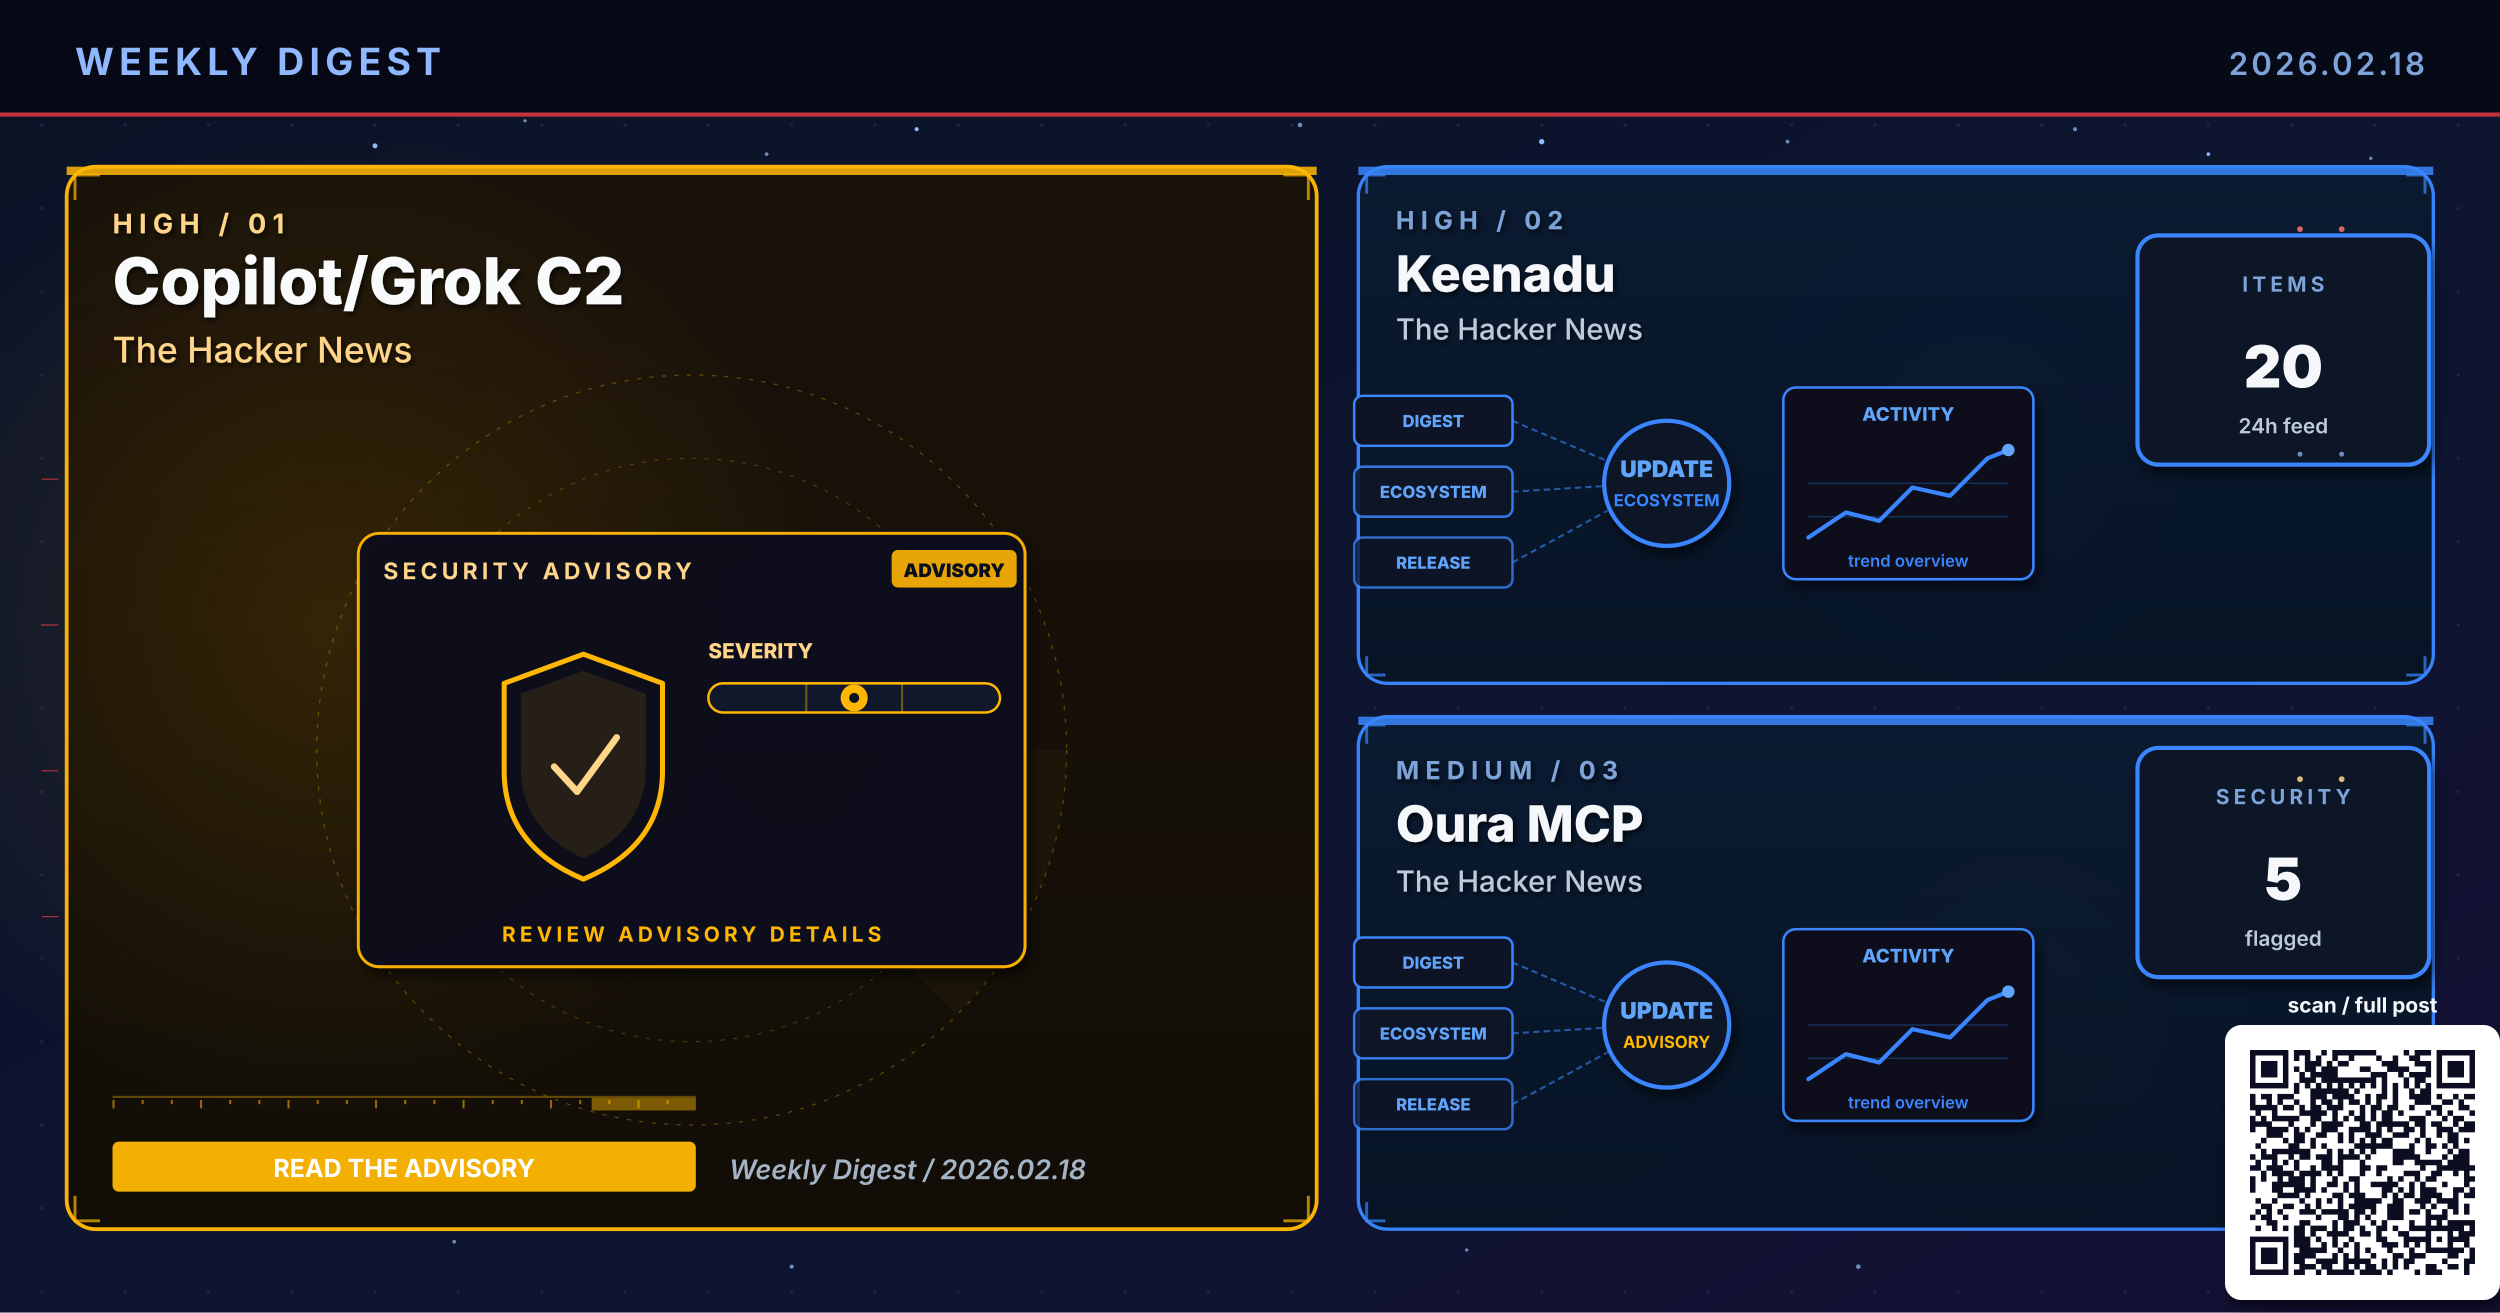
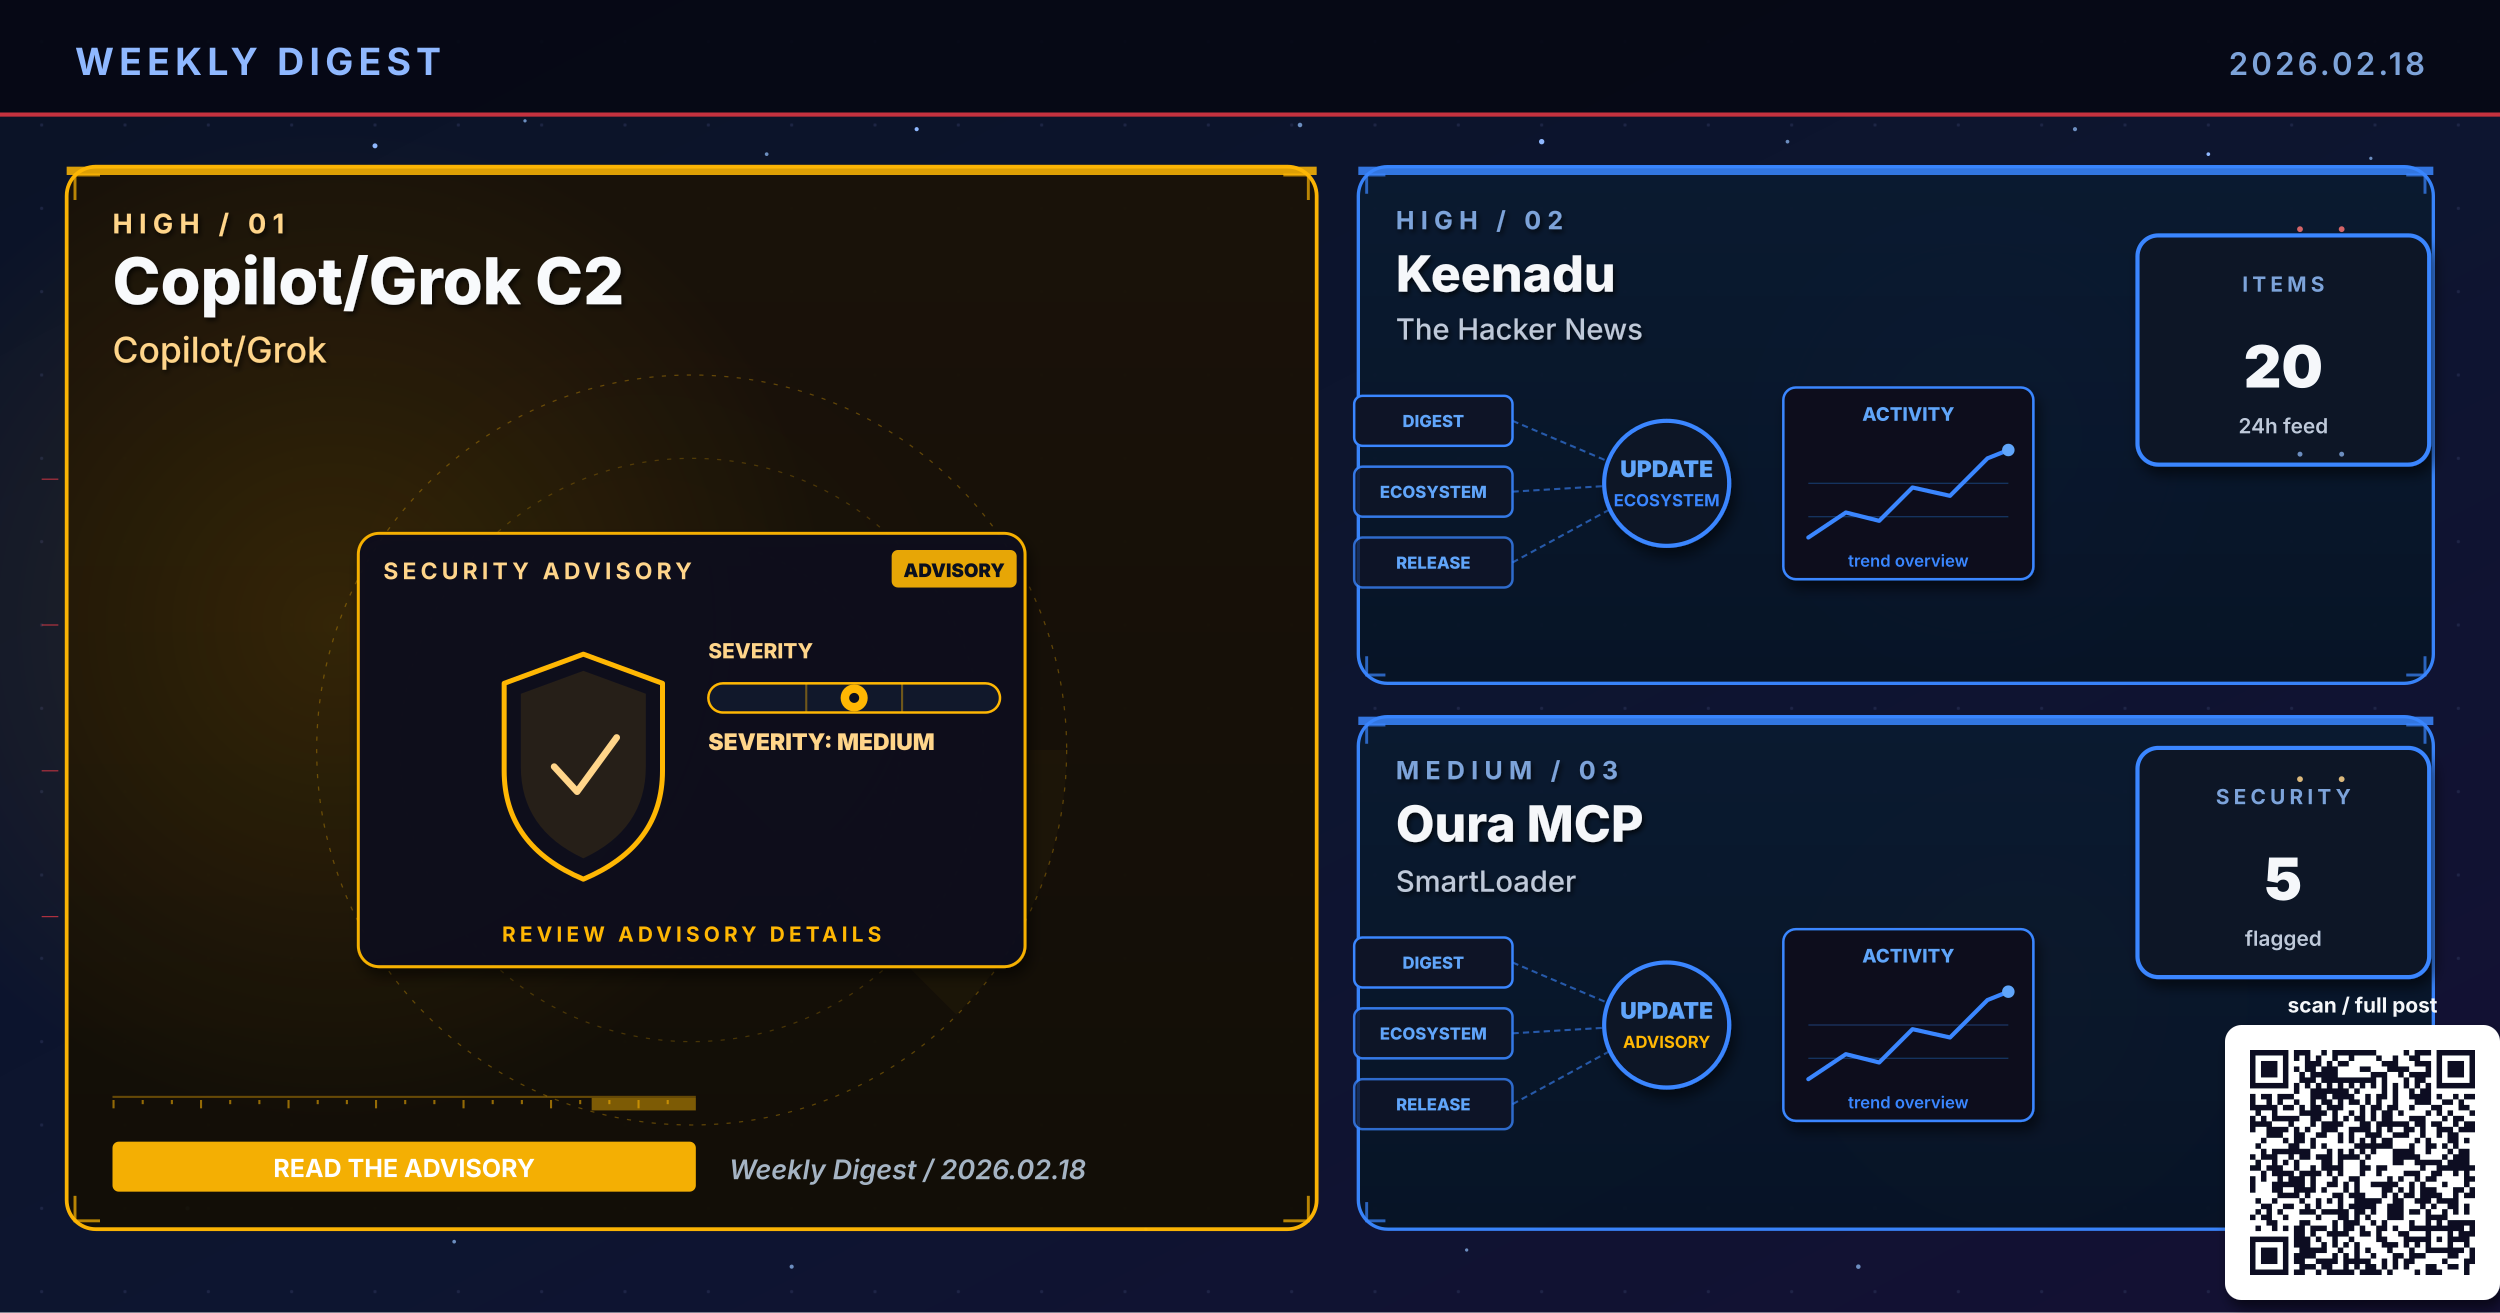
<svg xmlns="http://www.w3.org/2000/svg" viewBox="0 0 1200 630" width="1200" height="630" role="img" aria-label="Weekly digest cover 2026.02.18: Copilot/Grok C2, Keenadu, Oura MCP">
  <defs>
    <linearGradient id="bgSpread" x1="0%" y1="0%" x2="100%" y2="100%">
      <stop offset="0%" stop-color="#0B1326" />
      <stop offset="55%" stop-color="#0D1530" />
      <stop offset="100%" stop-color="#141034" />
    </linearGradient>
    <linearGradient id="heroPanel" x1="0%" y1="0%" x2="0%" y2="100%">
      <stop offset="0%" stop-color="#1A0A08" />
      <stop offset="100%" stop-color="#110608" />
    </linearGradient>
    <linearGradient id="heroPanelBlue" x1="0%" y1="0%" x2="0%" y2="100%">
      <stop offset="0%" stop-color="#0A1A30" />
      <stop offset="100%" stop-color="#071426" />
    </linearGradient>
    <linearGradient id="heroPanelAmber" x1="0%" y1="0%" x2="0%" y2="100%">
      <stop offset="0%" stop-color="#1A1208" />
      <stop offset="100%" stop-color="#120E06" />
    </linearGradient>
    <linearGradient id="heroPanelGreen" x1="0%" y1="0%" x2="0%" y2="100%">
      <stop offset="0%" stop-color="#08160E" />
      <stop offset="100%" stop-color="#04100A" />
    </linearGradient>
    <linearGradient id="heroPanelPurple" x1="0%" y1="0%" x2="0%" y2="100%">
      <stop offset="0%" stop-color="#110629" />
      <stop offset="100%" stop-color="#0A0418" />
    </linearGradient>
    <radialGradient id="hotRed" cx="50%" cy="50%" r="50%">
      <stop offset="0%" stop-color="#E63946" stop-opacity="0.6" />
      <stop offset="100%" stop-color="#E63946" stop-opacity="0" />
    </radialGradient>
    <radialGradient id="hotBlue" cx="50%" cy="50%" r="50%">
      <stop offset="0%" stop-color="#3A86FF" stop-opacity="0.5" />
      <stop offset="100%" stop-color="#3A86FF" stop-opacity="0" />
    </radialGradient>
    <radialGradient id="hotAmber" cx="50%" cy="50%" r="50%">
      <stop offset="0%" stop-color="#FFB703" stop-opacity="0.45" />
      <stop offset="100%" stop-color="#FFB703" stop-opacity="0" />
    </radialGradient>
    <radialGradient id="hotGreen" cx="50%" cy="50%" r="50%">
      <stop offset="0%" stop-color="#4ADE80" stop-opacity="0.45" />
      <stop offset="100%" stop-color="#4ADE80" stop-opacity="0" />
    </radialGradient>
    <radialGradient id="hotPurple" cx="50%" cy="50%" r="50%">
      <stop offset="0%" stop-color="#A78BFA" stop-opacity="0.45" />
      <stop offset="100%" stop-color="#A78BFA" stop-opacity="0" />
    </radialGradient>
    <pattern id="envGrid" x="0" y="0" width="40" height="40" patternUnits="userSpaceOnUse">
      <circle cx="20" cy="20" r="0.8" fill="#2A3256" opacity="0.55" />
    </pattern>
    <filter id="softShadow" x="-10%" y="-10%" width="130%" height="130%">
      <feGaussianBlur in="SourceAlpha" stdDeviation="3" />
      <feOffset dx="2" dy="4" />
      <feComponentTransfer>
        <feFuncA type="linear" slope="0.55" />
      </feComponentTransfer>
      <feMerge>
        <feMergeNode />
        <feMergeNode in="SourceGraphic" />
      </feMerge>
    </filter>
    <filter id="textShadow" x="-10%" y="-10%" width="130%" height="130%">
      <feGaussianBlur in="SourceAlpha" stdDeviation="1.2" />
      <feOffset dx="1" dy="1.5" />
      <feComponentTransfer>
        <feFuncA type="linear" slope="0.7" />
      </feComponentTransfer>
      <feMerge>
        <feMergeNode />
        <feMergeNode in="SourceGraphic" />
      </feMerge>
    </filter>
  </defs>
  <rect width="1200" height="630" fill="url(#bgSpread)" />
  <rect width="1200" height="630" fill="url(#envGrid)" />
  <circle cx="310" cy="310" r="160" fill="url(#hotRed)">
    <animate attributeName="opacity" values="0.6;1;0.6" dur="5.8s" repeatCount="indefinite" />
  </circle>
  <circle cx="950" cy="210" r="120" fill="url(#hotBlue)">
    <animate attributeName="opacity" values="0.45;0.85;0.45" dur="6.4s" repeatCount="indefinite" />
  </circle>
  <circle cx="970" cy="480" r="110" fill="url(#hotAmber)">
    <animate attributeName="opacity" values="0.4;0.75;0.4" dur="7.1s" repeatCount="indefinite" />
  </circle>
  <g fill="#8FB8FF">
    <circle cx="180" cy="70" r="1.2">
      <animate attributeName="opacity" values="0.2;1;0.2" dur="3.4s" repeatCount="indefinite" />
    </circle>
    <circle cx="440" cy="62" r="1">
      <animate attributeName="opacity" values="0.2;0.9;0.2" dur="4.2s" repeatCount="indefinite" />
    </circle>
    <circle cx="740" cy="68" r="1.3">
      <animate attributeName="opacity" values="0.25;1;0.25" dur="3.9s" repeatCount="indefinite" />
    </circle>
    <circle cx="1060" cy="74" r="0.9">
      <animate attributeName="opacity" values="0.2;0.85;0.2" dur="5.1s" repeatCount="indefinite" />
    </circle>
    <circle cx="90" cy="580" r="1">
      <animate attributeName="opacity" values="0.15;0.8;0.15" dur="4.7s" repeatCount="indefinite" />
    </circle>
    <circle cx="550" cy="590" r="0.8">
      <animate attributeName="opacity" values="0.2;0.75;0.2" dur="3.6s" begin="0.5s" repeatCount="indefinite" />
    </circle>
  </g>
  <g fill="#7DA3D9" opacity="0.85">
    <circle cx="252" cy="58" r="0.8">
      <animate attributeName="opacity" values="0.15;0.7;0.15" dur="4.3s" repeatCount="indefinite" />
    </circle>
    <circle cx="368" cy="74" r="0.9">
      <animate attributeName="opacity" values="0.2;0.85;0.2" dur="3.8s" begin="0.4s" repeatCount="indefinite" />
    </circle>
    <circle cx="624" cy="60" r="1.1">
      <animate attributeName="opacity" values="0.25;0.95;0.25" dur="4.5s" repeatCount="indefinite" />
    </circle>
    <circle cx="858" cy="68" r="0.9">
      <animate attributeName="opacity" values="0.2;0.8;0.2" dur="3.6s" begin="0.6s" repeatCount="indefinite" />
    </circle>
    <circle cx="996" cy="62" r="1.0">
      <animate attributeName="opacity" values="0.2;0.9;0.2" dur="4.0s" begin="0.2s" repeatCount="indefinite" />
    </circle>
    <circle cx="1138" cy="76" r="0.8">
      <animate attributeName="opacity" values="0.15;0.7;0.15" dur="5.2s" begin="0.5s" repeatCount="indefinite" />
    </circle>
    <circle cx="218" cy="596" r="0.9">
      <animate attributeName="opacity" values="0.18;0.75;0.18" dur="4.6s" begin="0.3s" repeatCount="indefinite" />
    </circle>
    <circle cx="380" cy="608" r="1.0">
      <animate attributeName="opacity" values="0.2;0.85;0.2" dur="3.9s" begin="0.7s" repeatCount="indefinite" />
    </circle>
    <circle cx="704" cy="600" r="0.8">
      <animate attributeName="opacity" values="0.18;0.7;0.18" dur="4.2s" begin="0.4s" repeatCount="indefinite" />
    </circle>
    <circle cx="892" cy="608" r="1.1">
      <animate attributeName="opacity" values="0.22;0.9;0.22" dur="4.7s" begin="0.6s" repeatCount="indefinite" />
    </circle>
    <circle cx="1078" cy="600" r="0.9">
      <animate attributeName="opacity" values="0.2;0.85;0.2" dur="3.6s" begin="0.8s" repeatCount="indefinite" />
    </circle>
  </g>
  <rect x="0" y="0" width="1200" height="56" fill="#050813" opacity="0.92" />
  <text x="36" y="36" font-family="Inter, Helvetica, Arial, sans-serif" font-size="18" font-weight="700" fill="#8FB8FF" letter-spacing="2.5">WEEKLY DIGEST</text>
  <text x="1164" y="36" font-family="Inter, Helvetica, Arial, sans-serif" font-size="15" font-weight="600" fill="#7DA3D9" letter-spacing="1.5" text-anchor="end">2026.02.18</text>
  <rect x="0" y="54" width="1200" height="2" fill="#E63946" opacity="0.85">
    <animate attributeName="opacity" values="0.4;1;0.4" dur="4.8s" repeatCount="indefinite" />
  </rect>
  <rect x="32" y="80" width="600" height="510" rx="14" ry="14" fill="url(#heroPanelAmber)" stroke="#FFB703" stroke-width="1.8" opacity="0.98" />
  <circle cx="160" cy="300" r="240" fill="url(#hotAmber)" opacity="0.28" />
  <rect x="32" y="80" width="600" height="4" fill="#FFB703" opacity="0.85">
    <animate attributeName="opacity" values="0.5;1;0.5" dur="3.4s" repeatCount="indefinite" />
  </rect>
  <g filter="url(#textShadow)">
    <text x="54" y="112" font-family="Inter, Helvetica, Arial, sans-serif" font-size="13" font-weight="700" fill="#FFD58A" letter-spacing="3">HIGH  /  01</text>
    <text x="54" y="146" font-family="Inter, Helvetica, Arial, sans-serif" font-size="31" font-weight="800" fill="#F8FAFC">Copilot/Grok C2</text>
-     <text x="54" y="174" font-family="Inter, Helvetica, Arial, sans-serif" font-size="17" font-weight="500" fill="#FFD58A">The Hacker News</text>
+     <text x="54" y="174" font-family="Inter, Helvetica, Arial, sans-serif" font-size="17" font-weight="500" fill="#FFD58A">Copilot/Grok</text>
  </g>
  <g transform="translate(332,360)" opacity="0.32">
    <circle r="180" fill="none" stroke="#FFB703" stroke-width="0.6" stroke-dasharray="2 4" />
    <circle r="140" fill="none" stroke="#FFB703" stroke-width="0.6" stroke-dasharray="2 4" opacity="0.7" />
    <circle r="100" fill="none" stroke="#FFB703" stroke-width="0.6" stroke-dasharray="2 4" opacity="0.5" />
    <g>
      <path d="M0 0 L180 0 A180 180 0 0 1 127 127 Z" fill="#FFB703" opacity="0.10" />
      <animateTransform attributeName="transform" type="rotate" from="0" to="360" dur="14s" repeatCount="indefinite" />
    </g>
  </g>
  <g stroke="#FFB703" stroke-width="1.4" fill="none" opacity="0.7">
    <path d="M36 96 L36 84 L48 84" />
    <path d="M616 84 L628 84 L628 96" />
    <path d="M36 574 L36 586 L48 586" />
    <path d="M616 586 L628 586 L628 574" />
  </g>
  <g>
    <rect x="54" y="526" width="280" height="1" fill="#FFB703" opacity="0.35" />
    <rect x="54" y="528" width="1" height="4" fill="#FFB703" opacity="0.55" />
    <rect x="68" y="528" width="1" height="2" fill="#FFB703" opacity="0.55" />
    <rect x="82" y="528" width="1" height="2" fill="#FFB703" opacity="0.55" />
    <rect x="96" y="528" width="1" height="4" fill="#FFB703" opacity="0.55" />
    <rect x="110" y="528" width="1" height="2" fill="#FFB703" opacity="0.55" />
    <rect x="124" y="528" width="1" height="2" fill="#FFB703" opacity="0.55" />
    <rect x="138" y="528" width="1" height="4" fill="#FFB703" opacity="0.55" />
    <rect x="152" y="528" width="1" height="2" fill="#FFB703" opacity="0.55" />
    <rect x="166" y="528" width="1" height="2" fill="#FFB703" opacity="0.55" />
    <rect x="180" y="528" width="1" height="4" fill="#FFB703" opacity="0.55" />
    <rect x="194" y="528" width="1" height="2" fill="#FFB703" opacity="0.55" />
    <rect x="208" y="528" width="1" height="2" fill="#FFB703" opacity="0.55" />
    <rect x="222" y="528" width="1" height="4" fill="#FFB703" opacity="0.55" />
    <rect x="236" y="528" width="1" height="2" fill="#FFB703" opacity="0.55" />
    <rect x="250" y="528" width="1" height="2" fill="#FFB703" opacity="0.55" />
    <rect x="264" y="528" width="1" height="4" fill="#FFB703" opacity="0.55" />
    <rect x="278" y="528" width="1" height="2" fill="#FFB703" opacity="0.55" />
    <rect x="292" y="528" width="1" height="2" fill="#FFB703" opacity="0.55" />
    <rect x="306" y="528" width="1" height="4" fill="#FFB703" opacity="0.55" />
    <rect x="320" y="528" width="1" height="2" fill="#FFB703" opacity="0.55" />
    <rect x="284" y="527" width="50" height="6" fill="#FFB703" opacity="0.45">
      <animate attributeName="x" values="54;284;54" dur="6.4s" repeatCount="indefinite" />
      <animate attributeName="opacity" values="0.2;0.7;0.2" dur="6.4s" repeatCount="indefinite" />
    </rect>
  </g>
  <g transform="translate(332,360)">
    <g filter="url(#softShadow)">
      <rect x="-160" y="-104" width="320" height="208" rx="10" fill="#0A0F1E" stroke="#FFB703" stroke-width="1.4" opacity="0.95" />
    </g>
    <text x="-148" y="-82" font-family="Inter, Helvetica, Arial, sans-serif" font-size="11" font-weight="700" fill="#FFD58A" letter-spacing="2">SECURITY ADVISORY</text>
    <g transform="translate(96,-96)">
      <rect x="0" y="0" width="60" height="18" rx="3" fill="#FFB703" opacity="0.9" />
      <text x="30" y="13" text-anchor="middle" font-family="Inter, monospace" font-size="9" font-weight="900" fill="#0A0F1E">ADVISORY</text>
    </g>
    <g transform="translate(-92,-46)">
      <path d="M40 0 L78 14 L78 56 Q78 92 40 108 Q2 92 2 56 L2 14 Z" fill="none" stroke="#FFB703" stroke-width="2.4" stroke-linejoin="round">
        <animate attributeName="stroke-opacity" values="0.6;1;0.6" dur="3.2s" repeatCount="indefinite" />
      </path>
      <path d="M40 8 L70 19 L70 54 Q70 84 40 98 Q10 84 10 54 L10 19 Z" fill="#FFB703" opacity="0.10" />
      <path d="M26 54 L37 66 L56 40" fill="none" stroke="#FFD58A" stroke-width="3.2" stroke-linecap="round" stroke-linejoin="round">
        <animate attributeName="stroke-opacity" values="0.5;1;0.5" dur="2.4s" repeatCount="indefinite" />
      </path>
    </g>
    <g transform="translate(8,-44)">
      <text x="0" y="0" font-family="Inter, monospace" font-size="10" font-weight="800" fill="#FFD58A">SEVERITY</text>
      <rect x="0" y="12" width="140" height="14" rx="7" fill="#11182B" stroke="#FFB703" stroke-width="1.2" />
      <g stroke="#FFB703" stroke-width="1" opacity="0.4">
        <line x1="47" y1="12" x2="47" y2="26" />
        <line x1="93" y1="12" x2="93" y2="26" />
      </g>
      <g transform="translate(70,19)">
        <circle cx="0" cy="0" r="6.5" fill="#FFB703">
          <animate attributeName="opacity" values="0.7;1;0.7" dur="2.2s" repeatCount="indefinite" />
        </circle>
        <circle cx="0" cy="0" r="2.4" fill="#0A0F1E" />
      </g>
+       <text x="0" y="44" font-family="Inter, monospace" font-size="11" font-weight="900" fill="#FFD58A">SEVERITY: MEDIUM</text>
    </g>
    <text x="0" y="92" text-anchor="middle" font-family="Inter, Helvetica, Arial, sans-serif" font-size="10" font-weight="700" fill="#FFB703" letter-spacing="2">REVIEW ADVISORY DETAILS</text>
  </g>
  <g transform="translate(54,548)">
    <rect x="0" y="0" width="280" height="24" rx="3" fill="#FFB703" opacity="0.95" />
    <text x="140" y="17" text-anchor="middle" font-family="Inter, Helvetica, Arial, sans-serif" font-size="12" font-weight="700" fill="#FFFFFF">READ THE ADVISORY</text>
  </g>
  <text x="350" y="566" font-family="Inter, Helvetica, Arial, sans-serif" font-size="13" font-weight="600" fill="#A5B4C4" font-style="italic">Weekly Digest  /  2026.02.18</text>
  <rect x="652" y="80" width="516" height="248" rx="14" ry="14" fill="url(#heroPanelBlue)" stroke="#3A86FF" stroke-width="1.6" opacity="0.97" />
  <rect x="652" y="80" width="516" height="4" fill="#3A86FF" opacity="0.85">
    <animate attributeName="opacity" values="0.5;1;0.5" dur="4.2s" repeatCount="indefinite" />
  </rect>
  <g filter="url(#textShadow)">
    <text x="670" y="110" font-family="Inter, Helvetica, Arial, sans-serif" font-size="12" font-weight="700" fill="#7DA3D9" letter-spacing="3">HIGH  /  02</text>
    <text x="670" y="140" font-family="Inter, Helvetica, Arial, sans-serif" font-size="24" font-weight="800" fill="#F5F7FA">Keenadu</text>
    <text x="670" y="163" font-family="Inter, Helvetica, Arial, sans-serif" font-size="14" font-weight="500" fill="#BFC9D9">The Hacker News</text>
  </g>
  <g stroke="#3A86FF" stroke-width="1.4" fill="none" opacity="0.7">
    <path d="M656 93 L656 84 L665 84" />
    <path d="M1155 84 L1164 84 L1164 93" />
    <path d="M656 315 L656 324 L665 324" />
    <path d="M1155 324 L1164 324 L1164 315" />
  </g>
  <g transform="translate(800,230)">
    <g font-family="Inter, monospace" font-size="8" font-weight="800">
      <g transform="translate(-150,-40)">
        <rect x="0" y="0" width="76" height="24" rx="4" fill="#0E1426" stroke="#3A86FF" stroke-width="1.2" />
        <text x="38" y="15" text-anchor="middle" fill="#60A5FA">DIGEST</text>
      </g>
      <g transform="translate(-150,-6)">
        <rect x="0" y="0" width="76" height="24" rx="4" fill="#0E1426" stroke="#3A86FF" stroke-width="1.2" opacity="0.88" />
        <text x="38" y="15" text-anchor="middle" fill="#60A5FA">ECOSYSTEM</text>
      </g>
      <g transform="translate(-150,28)">
        <rect x="0" y="0" width="76" height="24" rx="4" fill="#0E1426" stroke="#3A86FF" stroke-width="1.2" opacity="0.76" />
        <text x="38" y="15" text-anchor="middle" fill="#60A5FA">RELEASE</text>
      </g>
    </g>
    <g stroke="#3A86FF" stroke-width="1" stroke-dasharray="3 2" fill="none" opacity="0.6">
      <line x1="-74" y1="-28" x2="-8" y2="0" />
      <line x1="-74" y1="6" x2="-8" y2="2" />
      <line x1="-74" y1="40" x2="-8" y2="4" />
    </g>
    <g fill="#60A5FA">
      <circle r="2">
        <animateMotion path="M-74 -28 L-8 0" dur="2.2s" repeatCount="indefinite" />
      </circle>
      <circle r="2">
        <animateMotion path="M-74 6 L-8 2" dur="2s" begin="0.4s" repeatCount="indefinite" />
      </circle>
      <circle r="2">
        <animateMotion path="M-74 40 L-8 4" dur="2.4s" begin="0.8s" repeatCount="indefinite" />
      </circle>
    </g>
    <circle cx="0" cy="2" r="30" fill="#0A1326" stroke="#3A86FF" stroke-width="2" filter="url(#softShadow)">
      <animate attributeName="r" values="28;33;28" dur="3.4s" repeatCount="indefinite" />
    </circle>
    <text x="0" y="-1" text-anchor="middle" font-family="Inter, monospace" font-size="11" font-weight="900" fill="#60A5FA">UPDATE</text>
    <text x="0" y="13" text-anchor="middle" font-family="Inter, monospace" font-size="8" font-weight="700" fill="#3A86FF">ECOSYSTEM</text>
    <g transform="translate(56,-44)" filter="url(#softShadow)">
      <rect x="0" y="0" width="120" height="92" rx="6" fill="#0A0F1E" stroke="#3A86FF" stroke-width="1.2" />
      <text x="60" y="16" text-anchor="middle" font-family="Inter, monospace" font-size="9" font-weight="800" fill="#60A5FA">ACTIVITY</text>
      <polyline points="12,72 30,60 46,64 62,48 80,52 98,34 108,30" fill="none" stroke="#3A86FF" stroke-width="2" stroke-linecap="round" stroke-linejoin="round" />
      <circle cx="108" cy="30" r="3" fill="#60A5FA">
        <animate attributeName="opacity" values="0.5;1;0.5" dur="2s" repeatCount="indefinite" />
      </circle>
      <g stroke="#3A86FF" stroke-width="0.6" opacity="0.3">
        <line x1="12" y1="46" x2="108" y2="46" />
        <line x1="12" y1="62" x2="108" y2="62" />
      </g>
      <text x="60" y="86" text-anchor="middle" font-family="Inter, monospace" font-size="8" font-weight="600" fill="#3A86FF">trend overview</text>
    </g>
  </g>
  <g transform="translate(1094,168)" filter="url(#softShadow)">
    <rect x="-68" y="-55" width="140" height="110" rx="10" fill="#071426" stroke="#3A86FF" stroke-width="2" />
    <text x="2" y="-28" text-anchor="middle" font-family="Inter, Helvetica, Arial, sans-serif" font-size="10" font-weight="700" letter-spacing="2" fill="#7DA3D9">ITEMS</text>
    <text x="2" y="18" text-anchor="middle" font-family="Inter, Helvetica, Arial, sans-serif" font-size="28" font-weight="900" fill="#F5F7FA">20</text>
    <text x="2" y="40" text-anchor="middle" font-family="Inter, Helvetica, Arial, sans-serif" font-size="10" font-weight="600" fill="#BFC9D9">24h feed</text>
  </g>
  <rect x="652" y="344" width="516" height="246" rx="14" ry="14" fill="url(#heroPanelBlue)" stroke="#3A86FF" stroke-width="1.6" opacity="0.97" />
  <rect x="652" y="344" width="516" height="4" fill="#3A86FF" opacity="0.85">
    <animate attributeName="opacity" values="0.5;1;0.5" dur="4.8s" repeatCount="indefinite" />
  </rect>
  <g filter="url(#textShadow)">
    <text x="670" y="374" font-family="Inter, Helvetica, Arial, sans-serif" font-size="12" font-weight="700" fill="#7DA3D9" letter-spacing="3">MEDIUM  /  03</text>
    <text x="670" y="404" font-family="Inter, Helvetica, Arial, sans-serif" font-size="24" font-weight="800" fill="#F5F7FA">Oura MCP</text>
-     <text x="670" y="428" font-family="Inter, Helvetica, Arial, sans-serif" font-size="14" font-weight="500" fill="#BFC9D9">The Hacker News</text>
+     <text x="670" y="428" font-family="Inter, Helvetica, Arial, sans-serif" font-size="14" font-weight="500" fill="#BFC9D9">SmartLoader</text>
  </g>
  <g stroke="#3A86FF" stroke-width="1.4" fill="none" opacity="0.7">
    <path d="M656 357 L656 348 L665 348" />
    <path d="M1155 348 L1164 348 L1164 357" />
    <path d="M656 577 L656 586 L665 586" />
    <path d="M1155 586 L1164 586 L1164 577" />
  </g>
  <g transform="translate(800,490)">
    <g font-family="Inter, monospace" font-size="8" font-weight="800">
      <g transform="translate(-150,-40)">
        <rect x="0" y="0" width="76" height="24" rx="4" fill="#0E1426" stroke="#3A86FF" stroke-width="1.2" />
        <text x="38" y="15" text-anchor="middle" fill="#60A5FA">DIGEST</text>
      </g>
      <g transform="translate(-150,-6)">
        <rect x="0" y="0" width="76" height="24" rx="4" fill="#0E1426" stroke="#3A86FF" stroke-width="1.2" opacity="0.88" />
        <text x="38" y="15" text-anchor="middle" fill="#60A5FA">ECOSYSTEM</text>
      </g>
      <g transform="translate(-150,28)">
        <rect x="0" y="0" width="76" height="24" rx="4" fill="#0E1426" stroke="#3A86FF" stroke-width="1.2" opacity="0.76" />
        <text x="38" y="15" text-anchor="middle" fill="#60A5FA">RELEASE</text>
      </g>
    </g>
    <g stroke="#3A86FF" stroke-width="1" stroke-dasharray="3 2" fill="none" opacity="0.6">
      <line x1="-74" y1="-28" x2="-8" y2="0" />
      <line x1="-74" y1="6" x2="-8" y2="2" />
      <line x1="-74" y1="40" x2="-8" y2="4" />
    </g>
    <g fill="#60A5FA">
      <circle r="2">
        <animateMotion path="M-74 -28 L-8 0" dur="2.2s" repeatCount="indefinite" />
      </circle>
      <circle r="2">
        <animateMotion path="M-74 6 L-8 2" dur="2s" begin="0.4s" repeatCount="indefinite" />
      </circle>
      <circle r="2">
        <animateMotion path="M-74 40 L-8 4" dur="2.4s" begin="0.8s" repeatCount="indefinite" />
      </circle>
    </g>
    <circle cx="0" cy="2" r="30" fill="#0A1326" stroke="#3A86FF" stroke-width="2" filter="url(#softShadow)">
      <animate attributeName="r" values="28;33;28" dur="3.4s" repeatCount="indefinite" />
    </circle>
    <text x="0" y="-1" text-anchor="middle" font-family="Inter, monospace" font-size="11" font-weight="900" fill="#60A5FA">UPDATE</text>
    <text x="0" y="13" text-anchor="middle" font-family="Inter, monospace" font-size="8" font-weight="700" fill="#FFB703">ADVISORY</text>
    <g transform="translate(56,-44)" filter="url(#softShadow)">
      <rect x="0" y="0" width="120" height="92" rx="6" fill="#0A0F1E" stroke="#3A86FF" stroke-width="1.2" />
      <text x="60" y="16" text-anchor="middle" font-family="Inter, monospace" font-size="9" font-weight="800" fill="#60A5FA">ACTIVITY</text>
      <polyline points="12,72 30,60 46,64 62,48 80,52 98,34 108,30" fill="none" stroke="#3A86FF" stroke-width="2" stroke-linecap="round" stroke-linejoin="round" />
      <circle cx="108" cy="30" r="3" fill="#60A5FA">
        <animate attributeName="opacity" values="0.5;1;0.5" dur="2s" repeatCount="indefinite" />
      </circle>
      <g stroke="#3A86FF" stroke-width="0.6" opacity="0.3">
        <line x1="12" y1="46" x2="108" y2="46" />
        <line x1="12" y1="62" x2="108" y2="62" />
      </g>
      <text x="60" y="86" text-anchor="middle" font-family="Inter, monospace" font-size="8" font-weight="600" fill="#3A86FF">trend overview</text>
    </g>
  </g>
  <g transform="translate(1094,414)" filter="url(#softShadow)">
    <rect x="-68" y="-55" width="140" height="110" rx="10" fill="#071426" stroke="#3A86FF" stroke-width="2" />
    <text x="2" y="-28" text-anchor="middle" font-family="Inter, Helvetica, Arial, sans-serif" font-size="10" font-weight="700" letter-spacing="2" fill="#7DA3D9">SECURITY</text>
    <text x="2" y="18" text-anchor="middle" font-family="Inter, Helvetica, Arial, sans-serif" font-size="28" font-weight="900" fill="#F5F7FA">5</text>
    <text x="2" y="40" text-anchor="middle" font-family="Inter, Helvetica, Arial, sans-serif" font-size="10" font-weight="600" fill="#BFC9D9">flagged</text>
  </g>
  <g opacity="0.85">
    <g fill="#F87171">
      <circle cx="1104" cy="110" r="1.4">
        <animate attributeName="opacity" values="0.2;1;0.2" dur="1.8s" repeatCount="indefinite" />
      </circle>
      <circle cx="1124" cy="110" r="1.4">
        <animate attributeName="opacity" values="0.2;1;0.2" dur="1.4s" begin="0.3s" repeatCount="indefinite" />
      </circle>
    </g>
    <g fill="#7DA3D9">
      <circle cx="1104" cy="218" r="1.2">
        <animate attributeName="opacity" values="0.2;1;0.2" dur="2s" repeatCount="indefinite" />
      </circle>
      <circle cx="1124" cy="218" r="1.2">
        <animate attributeName="opacity" values="0.2;1;0.2" dur="1.6s" begin="0.4s" repeatCount="indefinite" />
      </circle>
    </g>
    <g fill="#FFD58A">
      <circle cx="1104" cy="374" r="1.4">
        <animate attributeName="opacity" values="0.2;1;0.2" dur="1.8s" repeatCount="indefinite" />
      </circle>
      <circle cx="1124" cy="374" r="1.4">
        <animate attributeName="opacity" values="0.2;1;0.2" dur="1.6s" begin="0.3s" repeatCount="indefinite" />
      </circle>
    </g>
    <g stroke="#E63946" stroke-width="0.5" fill="none">
      <path d="M20 230 L28 230">
        <animate attributeName="stroke-opacity" values="0;0.7;0" dur="2s" repeatCount="indefinite" />
      </path>
      <path d="M20 300 L28 300">
        <animate attributeName="stroke-opacity" values="0;0.7;0" dur="2.3s" begin="0.3s" repeatCount="indefinite" />
      </path>
      <path d="M20 370 L28 370">
        <animate attributeName="stroke-opacity" values="0;0.7;0" dur="1.9s" begin="0.6s" repeatCount="indefinite" />
      </path>
      <path d="M20 440 L28 440">
        <animate attributeName="stroke-opacity" values="0;0.7;0" dur="2.1s" begin="0.9s" repeatCount="indefinite" />
      </path>
    </g>
  </g>
  <g transform="translate(1080,504)" filter="url(#softShadow)">
    <rect x="-12" y="-12" width="132" height="132" rx="8" fill="#FFFFFF" />
    <path fill="#0A1020" d="M0.0 0.0h18.439v2.634h-18.439z M21.073 0.0h7.902v2.634h-7.902z M34.244 0.0h2.634v2.634h-2.634z M39.512 0.0h21.073v2.634h-21.073z M73.756 0.0h2.634v2.634h-2.634z M79.024 0.0h7.902v2.634h-7.902z M89.561 0.0h18.439v2.634h-18.439z M0.0 2.634h2.634v2.634h-2.634z M15.805 2.634h2.634v2.634h-2.634z M21.073 2.634h2.634v2.634h-2.634z M26.341 2.634h2.634v2.634h-2.634z M31.61 2.634h2.634v2.634h-2.634z M39.512 2.634h2.634v2.634h-2.634z M47.415 2.634h2.634v2.634h-2.634z M60.585 2.634h2.634v2.634h-2.634z M68.488 2.634h2.634v2.634h-2.634z M76.39 2.634h5.268v2.634h-5.268z M89.561 2.634h2.634v2.634h-2.634z M105.366 2.634h2.634v2.634h-2.634z M0.0 5.268h2.634v2.634h-2.634z M5.268 5.268h7.902v2.634h-7.902z M15.805 5.268h2.634v2.634h-2.634z M26.341 5.268h7.902v2.634h-7.902z M36.878 5.268h2.634v2.634h-2.634z M42.146 5.268h5.268v2.634h-5.268z M63.22 5.268h7.902v2.634h-7.902z M79.024 5.268h7.902v2.634h-7.902z M89.561 5.268h2.634v2.634h-2.634z M94.829 5.268h7.902v2.634h-7.902z M105.366 5.268h2.634v2.634h-2.634z M0.0 7.902h2.634v2.634h-2.634z M5.268 7.902h7.902v2.634h-7.902z M15.805 7.902h2.634v2.634h-2.634z M21.073 7.902h2.634v2.634h-2.634z M26.341 7.902h5.268v2.634h-5.268z M34.244 7.902h7.902v2.634h-7.902z M52.683 7.902h5.268v2.634h-5.268z M65.854 7.902h10.537v2.634h-10.537z M84.293 7.902h2.634v2.634h-2.634z M89.561 7.902h2.634v2.634h-2.634z M94.829 7.902h7.902v2.634h-7.902z M105.366 7.902h2.634v2.634h-2.634z M0.0 10.537h2.634v2.634h-2.634z M5.268 10.537h7.902v2.634h-7.902z M15.805 10.537h2.634v2.634h-2.634z M23.707 10.537h2.634v2.634h-2.634z M28.976 10.537h13.171v2.634h-13.171z M57.951 10.537h7.902v2.634h-7.902z M71.122 10.537h2.634v2.634h-2.634z M76.39 10.537h10.537v2.634h-10.537z M89.561 10.537h2.634v2.634h-2.634z M94.829 10.537h7.902v2.634h-7.902z M105.366 10.537h2.634v2.634h-2.634z M0.0 13.171h2.634v2.634h-2.634z M15.805 13.171h2.634v2.634h-2.634z M23.707 13.171h7.902v2.634h-7.902z M34.244 13.171h26.341v2.634h-26.341z M63.22 13.171h2.634v2.634h-2.634z M73.756 13.171h2.634v2.634h-2.634z M79.024 13.171h5.268v2.634h-5.268z M89.561 13.171h2.634v2.634h-2.634z M105.366 13.171h2.634v2.634h-2.634z M0.0 15.805h18.439v2.634h-18.439z M21.073 15.805h2.634v2.634h-2.634z M26.341 15.805h2.634v2.634h-2.634z M31.61 15.805h2.634v2.634h-2.634z M36.878 15.805h2.634v2.634h-2.634z M42.146 15.805h2.634v2.634h-2.634z M47.415 15.805h2.634v2.634h-2.634z M52.683 15.805h2.634v2.634h-2.634z M57.951 15.805h2.634v2.634h-2.634z M63.22 15.805h2.634v2.634h-2.634z M68.488 15.805h2.634v2.634h-2.634z M73.756 15.805h2.634v2.634h-2.634z M79.024 15.805h2.634v2.634h-2.634z M84.293 15.805h2.634v2.634h-2.634z M89.561 15.805h18.439v2.634h-18.439z M21.073 18.439h2.634v2.634h-2.634z M28.976 18.439h18.439v2.634h-18.439z M50.049 18.439h2.634v2.634h-2.634z M63.22 18.439h2.634v2.634h-2.634z M68.488 18.439h2.634v2.634h-2.634z M76.39 18.439h2.634v2.634h-2.634z M81.659 18.439h5.268v2.634h-5.268z M0.0 21.073h2.634v2.634h-2.634z M5.268 21.073h5.268v2.634h-5.268z M13.171 21.073h7.902v2.634h-7.902z M28.976 21.073h7.902v2.634h-7.902z M39.512 21.073h10.537v2.634h-10.537z M55.317 21.073h2.634v2.634h-2.634z M60.585 21.073h5.268v2.634h-5.268z M68.488 21.073h2.634v2.634h-2.634z M76.39 21.073h10.537v2.634h-10.537z M89.561 21.073h2.634v2.634h-2.634z M97.463 21.073h2.634v2.634h-2.634z M102.732 21.073h5.268v2.634h-5.268z M0.0 23.707h2.634v2.634h-2.634z M7.902 23.707h2.634v2.634h-2.634z M13.171 23.707h2.634v2.634h-2.634z M21.073 23.707h2.634v2.634h-2.634z M28.976 23.707h2.634v2.634h-2.634z M34.244 23.707h5.268v2.634h-5.268z M42.146 23.707h2.634v2.634h-2.634z M47.415 23.707h5.268v2.634h-5.268z M55.317 23.707h2.634v2.634h-2.634z M60.585 23.707h2.634v2.634h-2.634z M68.488 23.707h2.634v2.634h-2.634z M79.024 23.707h7.902v2.634h-7.902z M92.195 23.707h5.268v2.634h-5.268z M100.098 23.707h2.634v2.634h-2.634z M0.0 26.341h13.171v2.634h-13.171z M15.805 26.341h5.268v2.634h-5.268z M23.707 26.341h2.634v2.634h-2.634z M28.976 26.341h5.268v2.634h-5.268z M36.878 26.341h7.902v2.634h-7.902z M52.683 26.341h2.634v2.634h-2.634z M57.951 26.341h5.268v2.634h-5.268z M65.854 26.341h5.268v2.634h-5.268z M76.39 26.341h2.634v2.634h-2.634z M86.927 26.341h5.268v2.634h-5.268z M100.098 26.341h5.268v2.634h-5.268z M2.634 28.976h2.634v2.634h-2.634z M10.537 28.976h2.634v2.634h-2.634z M23.707 28.976h13.171v2.634h-13.171z M39.512 28.976h2.634v2.634h-2.634z M47.415 28.976h2.634v2.634h-2.634z M52.683 28.976h2.634v2.634h-2.634z M57.951 28.976h2.634v2.634h-2.634z M63.22 28.976h5.268v2.634h-5.268z M71.122 28.976h2.634v2.634h-2.634z M84.293 28.976h2.634v2.634h-2.634z M89.561 28.976h2.634v2.634h-2.634z M94.829 28.976h2.634v2.634h-2.634z M105.366 28.976h2.634v2.634h-2.634z M0.0 31.61h2.634v2.634h-2.634z M5.268 31.61h2.634v2.634h-2.634z M10.537 31.61h13.171v2.634h-13.171z M28.976 31.61h5.268v2.634h-5.268z M39.512 31.61h2.634v2.634h-2.634z M44.78 31.61h2.634v2.634h-2.634z M50.049 31.61h5.268v2.634h-5.268z M57.951 31.61h2.634v2.634h-2.634z M63.22 31.61h5.268v2.634h-5.268z M76.39 31.61h7.902v2.634h-7.902z M92.195 31.61h2.634v2.634h-2.634z M97.463 31.61h5.268v2.634h-5.268z M0.0 34.244h10.537v2.634h-10.537z M18.439 34.244h2.634v2.634h-2.634z M28.976 34.244h2.634v2.634h-2.634z M34.244 34.244h10.537v2.634h-10.537z M52.683 34.244h5.268v2.634h-5.268z M60.585 34.244h15.805v2.634h-15.805z M79.024 34.244h5.268v2.634h-5.268z M86.927 34.244h5.268v2.634h-5.268z M97.463 34.244h2.634v2.634h-2.634z M102.732 34.244h5.268v2.634h-5.268z M0.0 36.878h2.634v2.634h-2.634z M7.902 36.878h10.537v2.634h-10.537z M21.073 36.878h2.634v2.634h-2.634z M26.341 36.878h2.634v2.634h-2.634z M34.244 36.878h7.902v2.634h-7.902z M47.415 36.878h10.537v2.634h-10.537z M60.585 36.878h2.634v2.634h-2.634z M65.854 36.878h2.634v2.634h-2.634z M73.756 36.878h5.268v2.634h-5.268z M81.659 36.878h2.634v2.634h-2.634z M89.561 36.878h7.902v2.634h-7.902z M100.098 36.878h7.902v2.634h-7.902z M7.902 39.512h7.902v2.634h-7.902z M21.073 39.512h5.268v2.634h-5.268z M31.61 39.512h5.268v2.634h-5.268z M42.146 39.512h2.634v2.634h-2.634z M47.415 39.512h2.634v2.634h-2.634z M55.317 39.512h7.902v2.634h-7.902z M68.488 39.512h7.902v2.634h-7.902z M81.659 39.512h2.634v2.634h-2.634z M89.561 39.512h2.634v2.634h-2.634z M94.829 39.512h5.268v2.634h-5.268z M5.268 42.146h2.634v2.634h-2.634z M15.805 42.146h2.634v2.634h-2.634z M21.073 42.146h5.268v2.634h-5.268z M28.976 42.146h2.634v2.634h-2.634z M42.146 42.146h2.634v2.634h-2.634z M47.415 42.146h2.634v2.634h-2.634z M52.683 42.146h2.634v2.634h-2.634z M57.951 42.146h2.634v2.634h-2.634z M63.22 42.146h5.268v2.634h-5.268z M79.024 42.146h2.634v2.634h-2.634z M84.293 42.146h2.634v2.634h-2.634z M94.829 42.146h5.268v2.634h-5.268z M102.732 42.146h2.634v2.634h-2.634z M2.634 44.78h2.634v2.634h-2.634z M18.439 44.78h5.268v2.634h-5.268z M28.976 44.78h2.634v2.634h-2.634z M34.244 44.78h2.634v2.634h-2.634z M50.049 44.78h18.439v2.634h-18.439z M76.39 44.78h2.634v2.634h-2.634z M84.293 44.78h5.268v2.634h-5.268z M92.195 44.78h2.634v2.634h-2.634z M97.463 44.78h2.634v2.634h-2.634z M5.268 47.415h2.634v2.634h-2.634z M10.537 47.415h18.439v2.634h-18.439z M36.878 47.415h2.634v2.634h-2.634z M42.146 47.415h2.634v2.634h-2.634z M47.415 47.415h2.634v2.634h-2.634z M52.683 47.415h2.634v2.634h-2.634z M57.951 47.415h2.634v2.634h-2.634z M68.488 47.415h10.537v2.634h-10.537z M84.293 47.415h2.634v2.634h-2.634z M94.829 47.415h2.634v2.634h-2.634z M100.098 47.415h5.268v2.634h-5.268z M0.0 50.049h2.634v2.634h-2.634z M5.268 50.049h7.902v2.634h-7.902z M18.439 50.049h2.634v2.634h-2.634z M23.707 50.049h5.268v2.634h-5.268z M31.61 50.049h7.902v2.634h-7.902z M42.146 50.049h10.537v2.634h-10.537z M55.317 50.049h2.634v2.634h-2.634z M68.488 50.049h13.171v2.634h-13.171z M92.195 50.049h2.634v2.634h-2.634z M97.463 50.049h7.902v2.634h-7.902z M2.634 52.683h2.634v2.634h-2.634z M10.537 52.683h2.634v2.634h-2.634z M15.805 52.683h2.634v2.634h-2.634z M21.073 52.683h2.634v2.634h-2.634z M34.244 52.683h5.268v2.634h-5.268z M42.146 52.683h2.634v2.634h-2.634z M52.683 52.683h2.634v2.634h-2.634z M68.488 52.683h5.268v2.634h-5.268z M79.024 52.683h13.171v2.634h-13.171z M94.829 52.683h10.537v2.634h-10.537z M0.0 55.317h5.268v2.634h-5.268z M7.902 55.317h7.902v2.634h-7.902z M21.073 55.317h2.634v2.634h-2.634z M28.976 55.317h2.634v2.634h-2.634z M34.244 55.317h10.537v2.634h-10.537z M52.683 55.317h5.268v2.634h-5.268z M60.585 55.317h5.268v2.634h-5.268z M81.659 55.317h2.634v2.634h-2.634z M89.561 55.317h18.439v2.634h-18.439z M5.268 57.951h2.634v2.634h-2.634z M10.537 57.951h10.537v2.634h-10.537z M23.707 57.951h10.537v2.634h-10.537z M36.878 57.951h2.634v2.634h-2.634z M42.146 57.951h2.634v2.634h-2.634z M52.683 57.951h2.634v2.634h-2.634z M60.585 57.951h2.634v2.634h-2.634z M73.756 57.951h7.902v2.634h-7.902z M86.927 57.951h5.268v2.634h-5.268z M97.463 57.951h2.634v2.634h-2.634z M102.732 57.951h2.634v2.634h-2.634z M0.0 60.585h2.634v2.634h-2.634z M5.268 60.585h2.634v2.634h-2.634z M13.171 60.585h2.634v2.634h-2.634z M18.439 60.585h7.902v2.634h-7.902z M28.976 60.585h2.634v2.634h-2.634z M39.512 60.585h2.634v2.634h-2.634z M47.415 60.585h5.268v2.634h-5.268z M65.854 60.585h2.634v2.634h-2.634z M71.122 60.585h2.634v2.634h-2.634z M79.024 60.585h2.634v2.634h-2.634z M84.293 60.585h5.268v2.634h-5.268z M102.732 60.585h5.268v2.634h-5.268z M0.0 63.22h2.634v2.634h-2.634z M10.537 63.22h15.805v2.634h-15.805z M28.976 63.22h2.634v2.634h-2.634z M36.878 63.22h5.268v2.634h-5.268z M44.78 63.22h2.634v2.634h-2.634z M50.049 63.22h2.634v2.634h-2.634z M57.951 63.22h13.171v2.634h-13.171z M76.39 63.22h2.634v2.634h-2.634z M81.659 63.22h2.634v2.634h-2.634z M92.195 63.22h2.634v2.634h-2.634z M102.732 63.22h2.634v2.634h-2.634z M0.0 65.854h2.634v2.634h-2.634z M10.537 65.854h5.268v2.634h-5.268z M21.073 65.854h10.537v2.634h-10.537z M34.244 65.854h2.634v2.634h-2.634z M44.78 65.854h2.634v2.634h-2.634z M50.049 65.854h2.634v2.634h-2.634z M63.22 65.854h5.268v2.634h-5.268z M71.122 65.854h2.634v2.634h-2.634z M76.39 65.854h2.634v2.634h-2.634z M81.659 65.854h7.902v2.634h-7.902z M97.463 65.854h5.268v2.634h-5.268z M105.366 65.854h2.634v2.634h-2.634z M13.171 68.488h10.537v2.634h-10.537z M26.341 68.488h2.634v2.634h-2.634z M39.512 68.488h5.268v2.634h-5.268z M47.415 68.488h7.902v2.634h-7.902z M63.22 68.488h2.634v2.634h-2.634z M68.488 68.488h2.634v2.634h-2.634z M73.756 68.488h5.268v2.634h-5.268z M81.659 68.488h10.537v2.634h-10.537z M97.463 68.488h2.634v2.634h-2.634z M102.732 68.488h5.268v2.634h-5.268z M2.634 71.122h2.634v2.634h-2.634z M10.537 71.122h2.634v2.634h-2.634z M23.707 71.122h2.634v2.634h-2.634z M31.61 71.122h2.634v2.634h-2.634z M36.878 71.122h2.634v2.634h-2.634z M42.146 71.122h2.634v2.634h-2.634z M50.049 71.122h13.171v2.634h-13.171z M68.488 71.122h5.268v2.634h-5.268z M79.024 71.122h7.902v2.634h-7.902z M89.561 71.122h10.537v2.634h-10.537z M5.268 73.756h5.268v2.634h-5.268z M15.805 73.756h5.268v2.634h-5.268z M26.341 73.756h2.634v2.634h-2.634z M31.61 73.756h2.634v2.634h-2.634z M42.146 73.756h2.634v2.634h-2.634z M47.415 73.756h13.171v2.634h-13.171z M65.854 73.756h7.902v2.634h-7.902z M81.659 73.756h2.634v2.634h-2.634z M86.927 73.756h2.634v2.634h-2.634z M94.829 73.756h5.268v2.634h-5.268z M102.732 73.756h2.634v2.634h-2.634z M2.634 76.39h2.634v2.634h-2.634z M7.902 76.39h2.634v2.634h-2.634z M13.171 76.39h2.634v2.634h-2.634z M23.707 76.39h7.902v2.634h-7.902z M34.244 76.39h13.171v2.634h-13.171z M50.049 76.39h5.268v2.634h-5.268z M57.951 76.39h2.634v2.634h-2.634z M65.854 76.39h7.902v2.634h-7.902z M76.39 76.39h5.268v2.634h-5.268z M84.293 76.39h2.634v2.634h-2.634z M92.195 76.39h2.634v2.634h-2.634z M97.463 76.39h2.634v2.634h-2.634z M102.732 76.39h2.634v2.634h-2.634z M0.0 79.024h2.634v2.634h-2.634z M5.268 79.024h5.268v2.634h-5.268z M15.805 79.024h2.634v2.634h-2.634z M31.61 79.024h2.634v2.634h-2.634z M42.146 79.024h5.268v2.634h-5.268z M50.049 79.024h2.634v2.634h-2.634z M55.317 79.024h2.634v2.634h-2.634z M65.854 79.024h7.902v2.634h-7.902z M84.293 79.024h10.537v2.634h-10.537z M7.902 81.659h5.268v2.634h-5.268z M23.707 81.659h5.268v2.634h-5.268z M39.512 81.659h2.634v2.634h-2.634z M44.78 81.659h7.902v2.634h-7.902z M57.951 81.659h2.634v2.634h-2.634z M63.22 81.659h2.634v2.634h-2.634z M76.39 81.659h2.634v2.634h-2.634z M84.293 81.659h2.634v2.634h-2.634z M89.561 81.659h2.634v2.634h-2.634z M94.829 81.659h13.171v2.634h-13.171z M2.634 84.293h2.634v2.634h-2.634z M10.537 84.293h2.634v2.634h-2.634z M15.805 84.293h2.634v2.634h-2.634z M21.073 84.293h5.268v2.634h-5.268z M28.976 84.293h7.902v2.634h-7.902z M39.512 84.293h2.634v2.634h-2.634z M44.78 84.293h5.268v2.634h-5.268z M52.683 84.293h2.634v2.634h-2.634z M60.585 84.293h5.268v2.634h-5.268z M68.488 84.293h2.634v2.634h-2.634z M76.39 84.293h26.341v2.634h-26.341z M105.366 84.293h2.634v2.634h-2.634z M21.073 86.927h5.268v2.634h-5.268z M28.976 86.927h2.634v2.634h-2.634z M36.878 86.927h10.537v2.634h-10.537z M52.683 86.927h5.268v2.634h-5.268z M60.585 86.927h2.634v2.634h-2.634z M71.122 86.927h5.268v2.634h-5.268z M84.293 86.927h2.634v2.634h-2.634z M94.829 86.927h2.634v2.634h-2.634z M100.098 86.927h7.902v2.634h-7.902z M0.0 89.561h18.439v2.634h-18.439z M21.073 89.561h7.902v2.634h-7.902z M31.61 89.561h2.634v2.634h-2.634z M39.512 89.561h2.634v2.634h-2.634z M47.415 89.561h2.634v2.634h-2.634z M60.585 89.561h5.268v2.634h-5.268z M73.756 89.561h13.171v2.634h-13.171z M89.561 89.561h2.634v2.634h-2.634z M94.829 89.561h10.537v2.634h-10.537z M0.0 92.195h2.634v2.634h-2.634z M15.805 92.195h2.634v2.634h-2.634z M21.073 92.195h7.902v2.634h-7.902z M34.244 92.195h2.634v2.634h-2.634z M39.512 92.195h2.634v2.634h-2.634z M44.78 92.195h2.634v2.634h-2.634z M50.049 92.195h2.634v2.634h-2.634z M63.22 92.195h7.902v2.634h-7.902z M73.756 92.195h2.634v2.634h-2.634z M79.024 92.195h2.634v2.634h-2.634z M84.293 92.195h2.634v2.634h-2.634z M94.829 92.195h2.634v2.634h-2.634z M102.732 92.195h2.634v2.634h-2.634z M0.0 94.829h2.634v2.634h-2.634z M5.268 94.829h7.902v2.634h-7.902z M15.805 94.829h2.634v2.634h-2.634z M23.707 94.829h13.171v2.634h-13.171z M42.146 94.829h2.634v2.634h-2.634z M50.049 94.829h2.634v2.634h-2.634z M55.317 94.829h2.634v2.634h-2.634z M65.854 94.829h2.634v2.634h-2.634z M76.39 94.829h2.634v2.634h-2.634z M84.293 94.829h18.439v2.634h-18.439z M105.366 94.829h2.634v2.634h-2.634z M0.0 97.463h2.634v2.634h-2.634z M5.268 97.463h7.902v2.634h-7.902z M15.805 97.463h2.634v2.634h-2.634z M21.073 97.463h10.537v2.634h-10.537z M39.512 97.463h2.634v2.634h-2.634z M44.78 97.463h2.634v2.634h-2.634z M50.049 97.463h2.634v2.634h-2.634z M57.951 97.463h2.634v2.634h-2.634z M68.488 97.463h5.268v2.634h-5.268z M76.39 97.463h7.902v2.634h-7.902z M94.829 97.463h5.268v2.634h-5.268z M105.366 97.463h2.634v2.634h-2.634z M0.0 100.098h2.634v2.634h-2.634z M5.268 100.098h7.902v2.634h-7.902z M15.805 100.098h2.634v2.634h-2.634z M21.073 100.098h5.268v2.634h-5.268z M31.61 100.098h10.537v2.634h-10.537z M44.78 100.098h13.171v2.634h-13.171z M63.22 100.098h2.634v2.634h-2.634z M68.488 100.098h2.634v2.634h-2.634z M73.756 100.098h5.268v2.634h-5.268z M92.195 100.098h2.634v2.634h-2.634z M102.732 100.098h5.268v2.634h-5.268z M0.0 102.732h2.634v2.634h-2.634z M15.805 102.732h2.634v2.634h-2.634z M23.707 102.732h7.902v2.634h-7.902z M34.244 102.732h5.268v2.634h-5.268z M44.78 102.732h2.634v2.634h-2.634z M50.049 102.732h2.634v2.634h-2.634z M55.317 102.732h5.268v2.634h-5.268z M63.22 102.732h2.634v2.634h-2.634z M68.488 102.732h2.634v2.634h-2.634z M73.756 102.732h2.634v2.634h-2.634z M84.293 102.732h5.268v2.634h-5.268z M94.829 102.732h5.268v2.634h-5.268z M102.732 102.732h2.634v2.634h-2.634z M0.0 105.366h18.439v2.634h-18.439z M21.073 105.366h5.268v2.634h-5.268z M31.61 105.366h2.634v2.634h-2.634z M36.878 105.366h13.171v2.634h-13.171z M52.683 105.366h10.537v2.634h-10.537z M65.854 105.366h2.634v2.634h-2.634z M79.024 105.366h2.634v2.634h-2.634z M84.293 105.366h7.902v2.634h-7.902z M102.732 105.366h2.634v2.634h-2.634z" />
  </g>
  <text x="1134" y="486" font-family="Inter, Helvetica, Arial, sans-serif" font-size="10" font-weight="700" fill="#F5F7FA" text-anchor="middle">scan / full post</text>
</svg>
